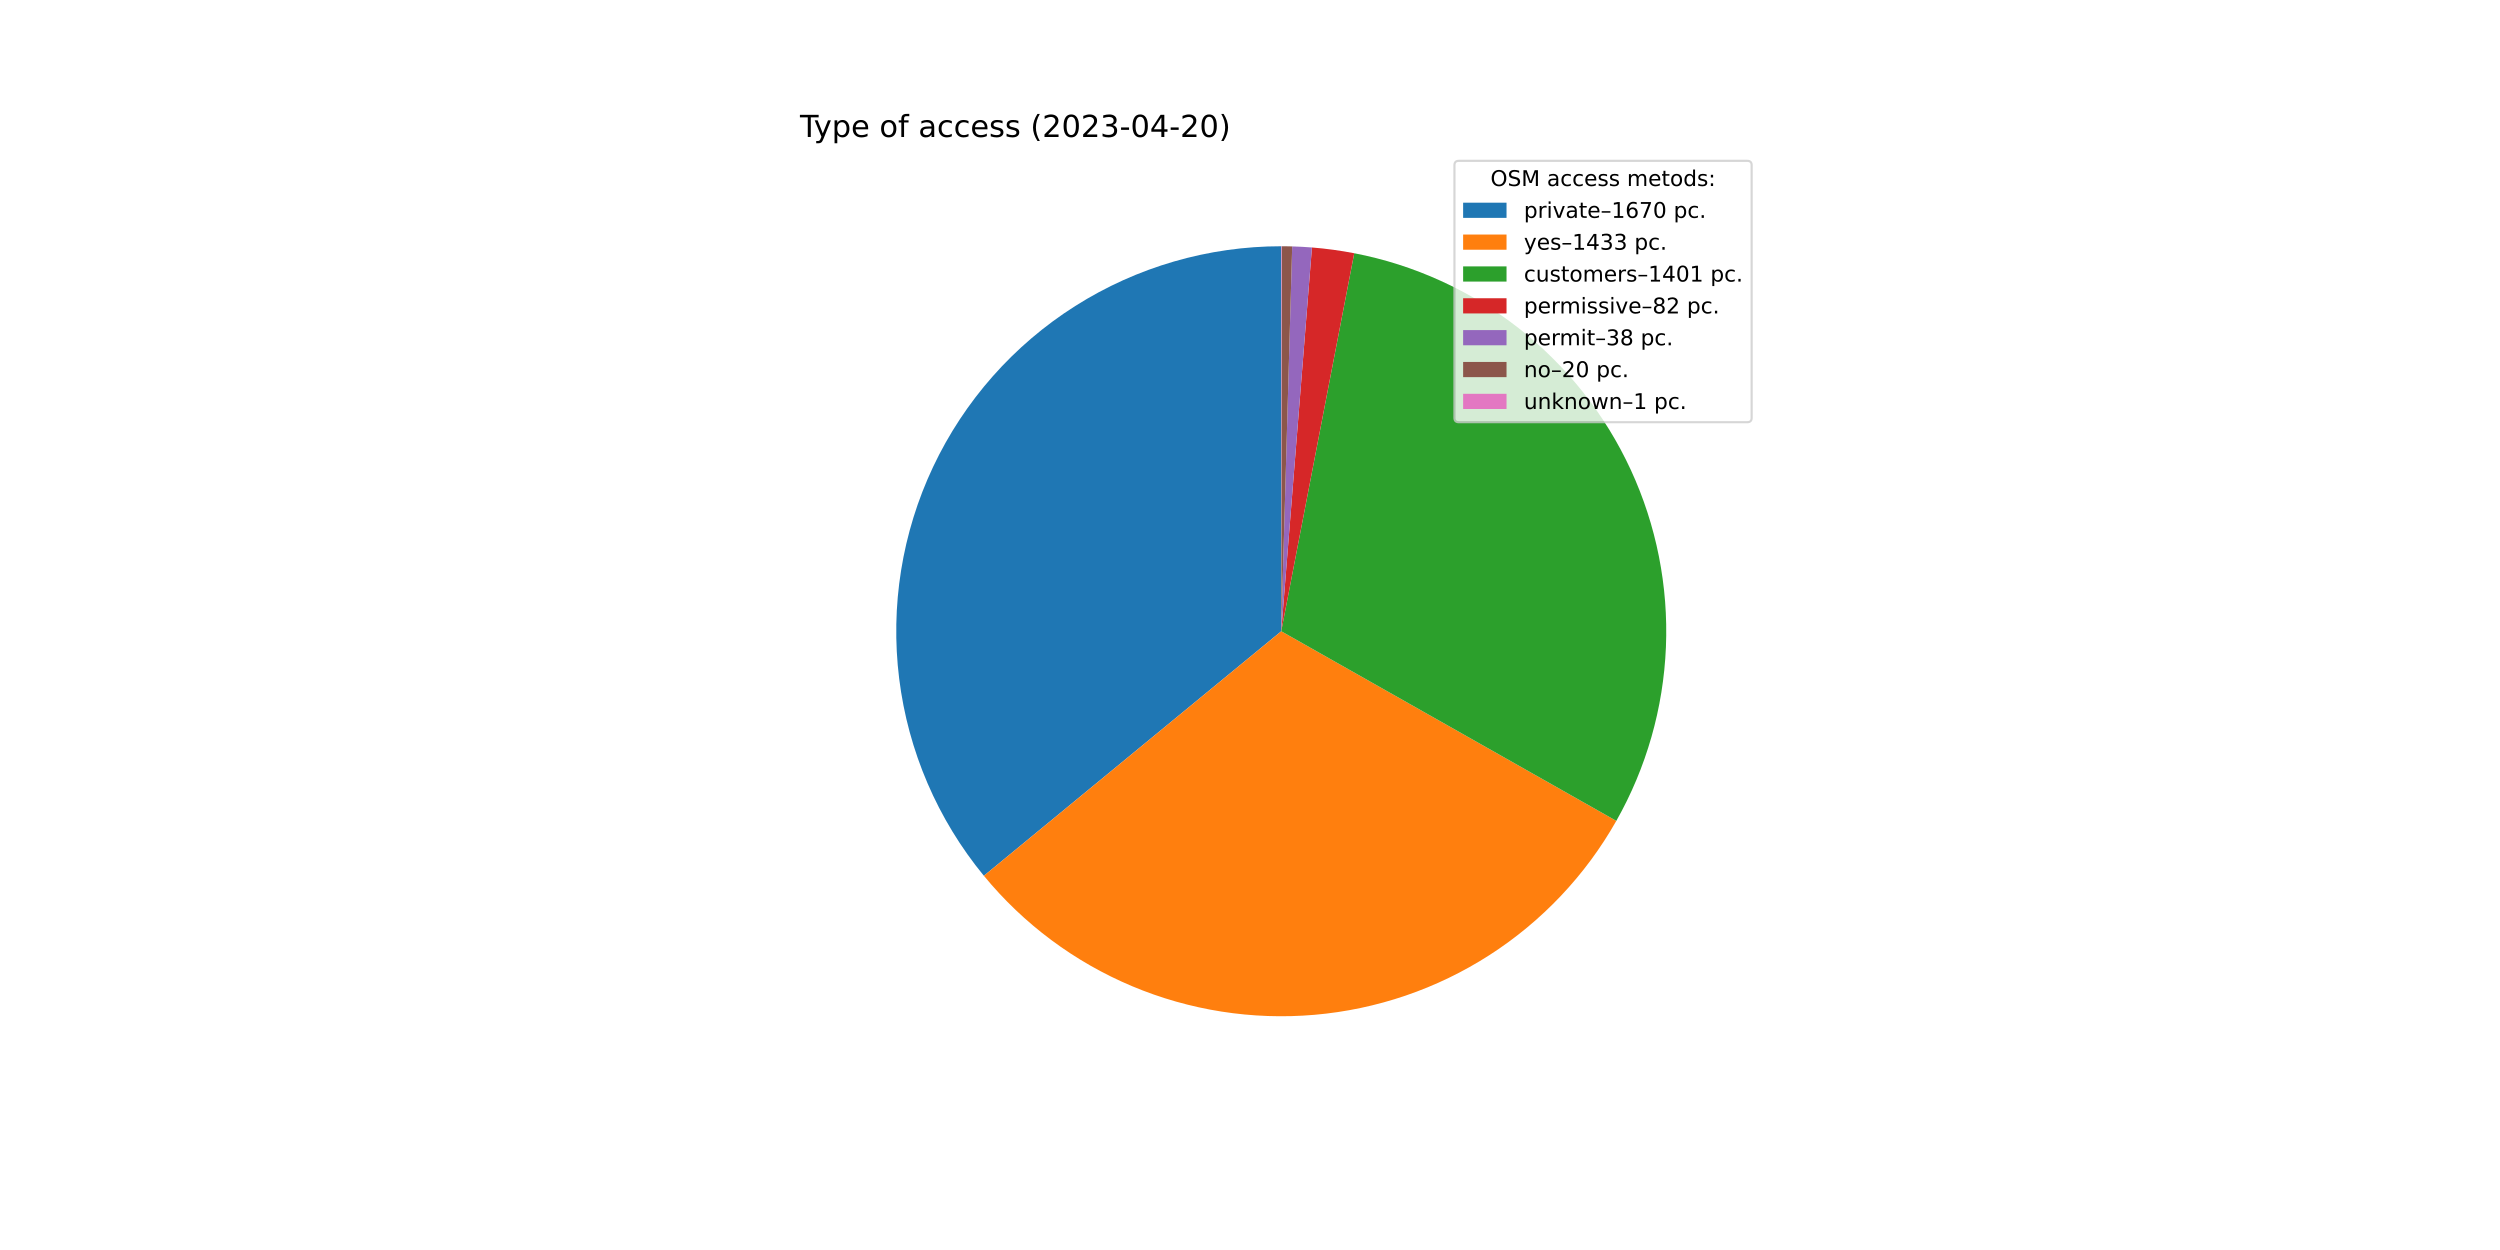
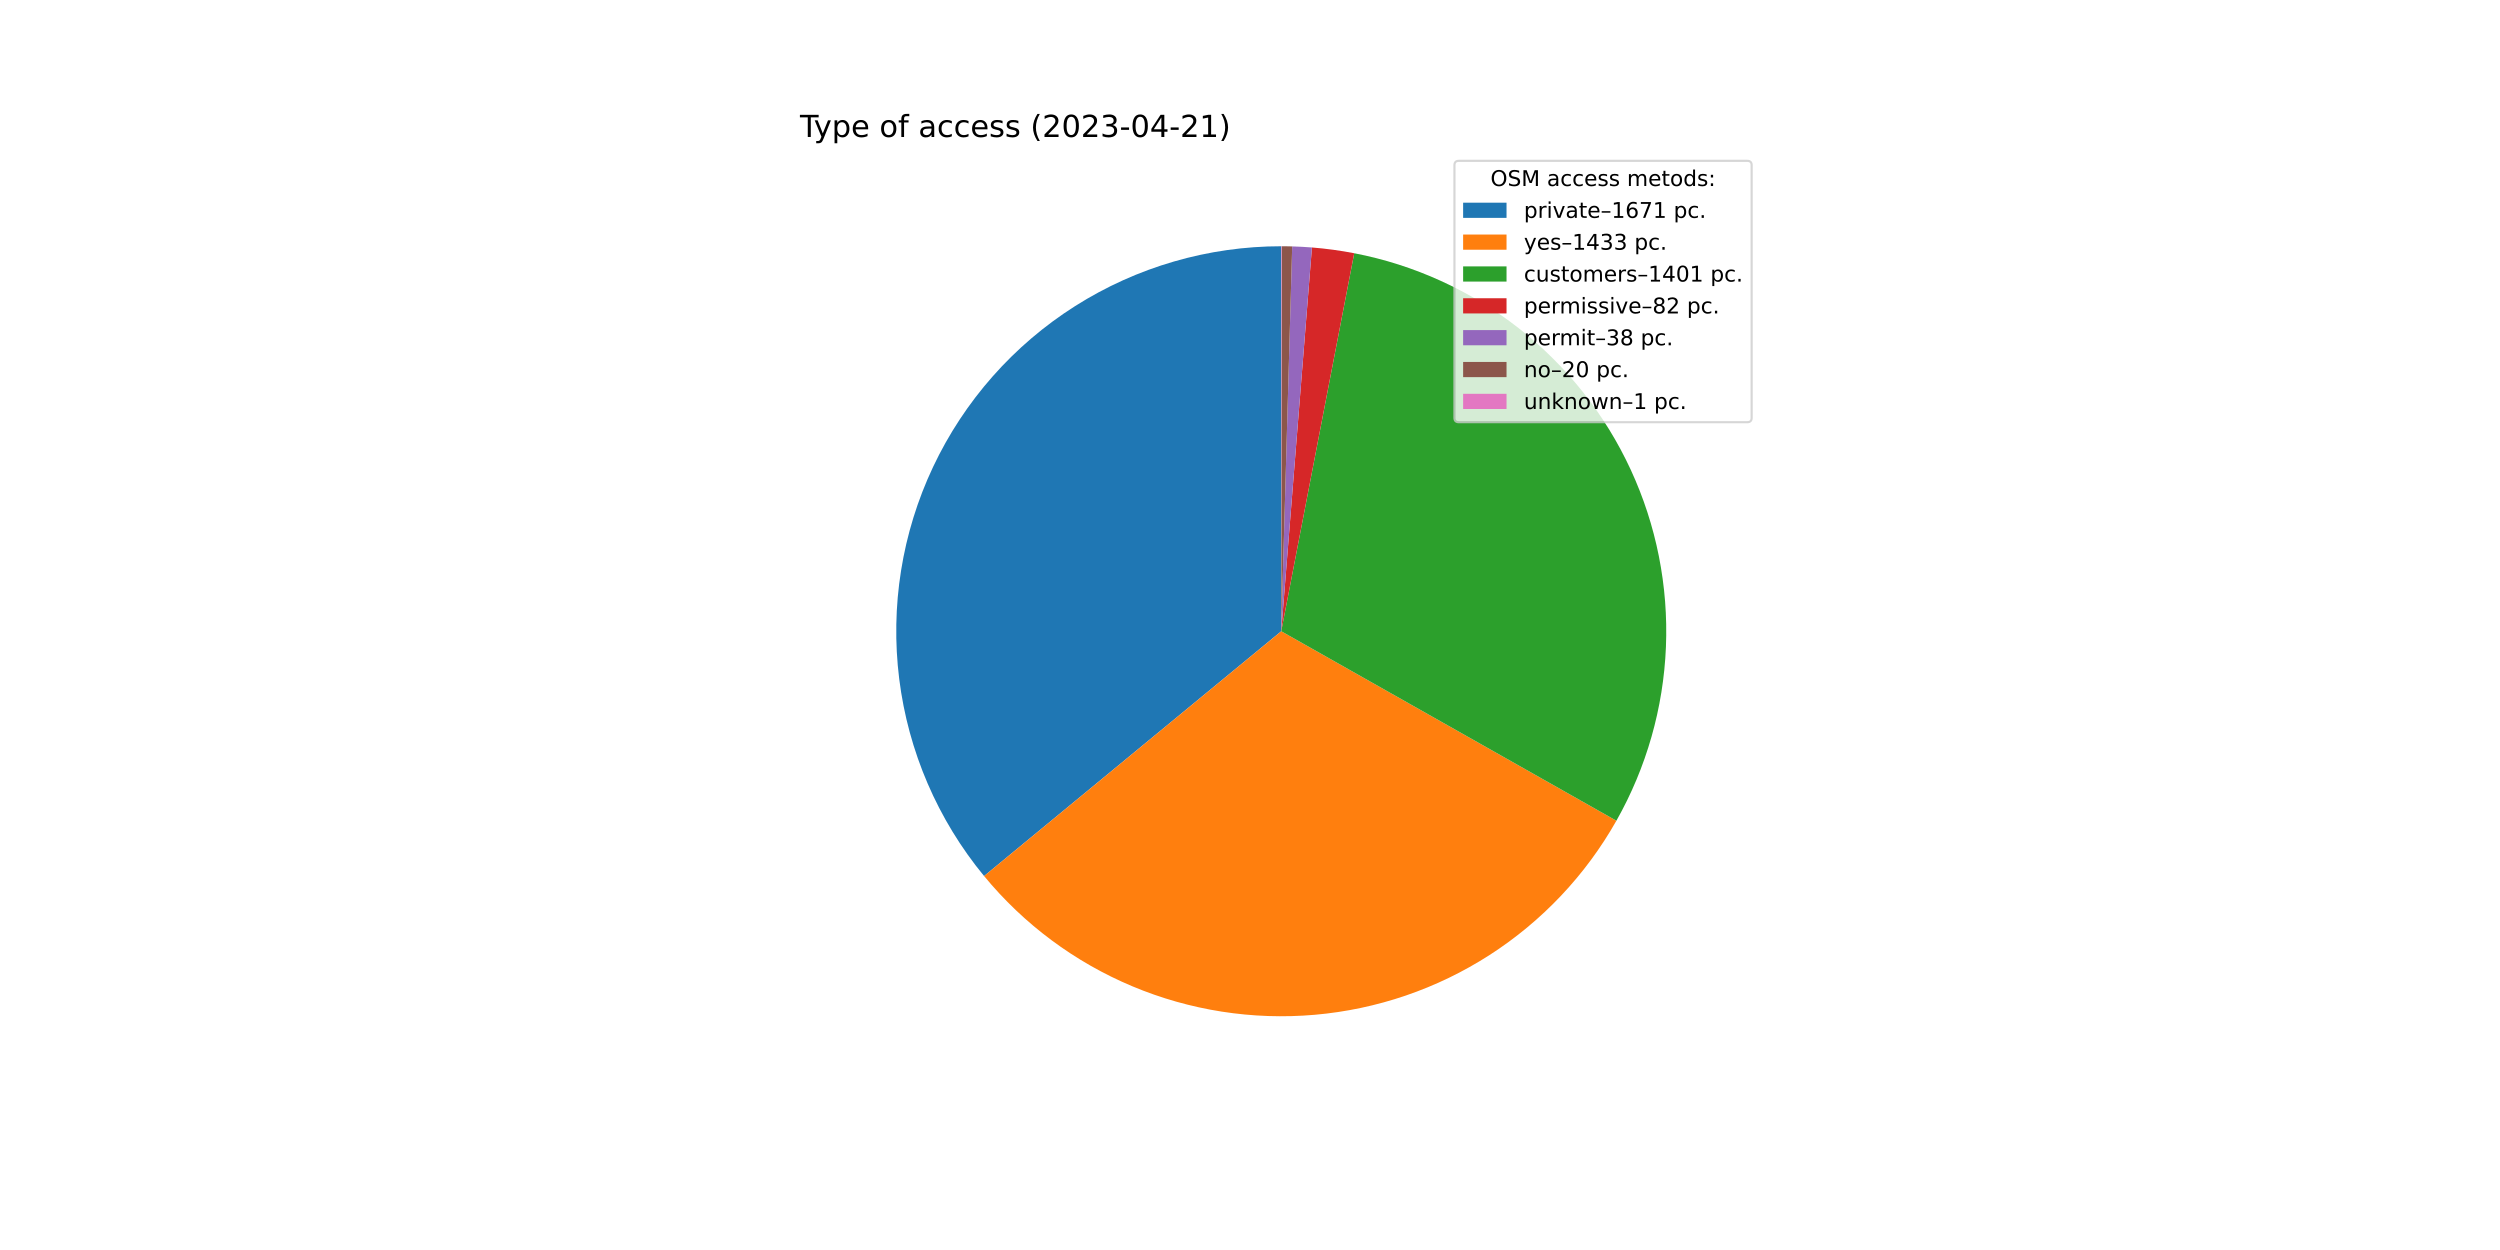
<svg xmlns="http://www.w3.org/2000/svg" xmlns:xlink="http://www.w3.org/1999/xlink" width="1152pt" height="576pt" viewBox="0 0 1152 576" version="1.1">
  <defs>
    <style type="text/css">*{stroke-linejoin: round; stroke-linecap: butt}</style>
  </defs>
  <g id="figure_1">
    <g id="patch_1">
      <path d="M 0 576  L 1152 576  L 1152 0  L 0 0  z " style="fill: #ffffff" />
    </g>
    <g id="axes_1">
      <g id="patch_2">
-         <path d="M 590.4 113.472  C 556.783 113.472 523.849 123.027 495.452 141.019  C 467.054 159.011 444.348 184.708 429.989 215.105  C 415.63 245.501 410.203 279.361 414.342 312.722  C 418.481 346.083 432.018 377.591 453.369 403.557  L 590.4 290.88  L 590.4 113.472  z " style="fill: #1f77b4" />
+         <path d="M 590.4 113.472  C 556.77 113.472 523.823 123.034 495.419 141.039  C 467.015 159.044 444.307 184.76 429.956 215.174  C 415.605 245.588 410.194 279.465 414.356 312.837  C 418.518 346.208 432.085 377.718 453.467 403.675  L 590.4 290.88  L 590.4 113.472  z " style="fill: #1f77b4" />
      </g>
      <g id="patch_3">
-         <path d="M 453.369 403.557  C 471.658 425.799 495.091 443.258 521.637 454.42  C 548.182 465.581 577.051 470.113 605.739 467.624  C 634.428 465.134 662.084 455.696 686.309 440.128  C 710.535 424.56 730.61 403.326 744.794 378.265  L 590.4 290.88  L 453.369 403.557  z " style="fill: #ff7f0e" />
+         <path d="M 453.467 403.675  C 471.771 425.897 495.213 443.333 521.762 454.472  C 548.31 465.611 577.175 470.122 605.855 467.613  C 634.536 465.105 662.18 455.653 686.392 440.075  C 710.604 424.497 730.664 403.257 744.833 378.195  L 590.4 290.88  L 453.467 403.675  z " style="fill: #ff7f0e" />
      </g>
      <g id="patch_4">
-         <path d="M 744.794 378.265  C 758.659 353.768 766.496 326.321 767.657 298.197  C 768.818 270.074 763.269 242.073 751.471 216.518  C 739.673 190.962 721.96 168.578 699.802 151.22  C 677.643 133.863 651.669 122.025 624.032 116.689  L 590.4 290.88  L 744.794 378.265  z " style="fill: #2ca02c" />
+         <path d="M 744.833 378.195  C 758.684 353.698 766.509 326.254 767.66 298.136  C 768.81 270.018 763.255 242.025 751.453 216.478  C 739.651 190.931 721.938 168.555 699.782 151.205  C 677.626 133.854 651.656 122.021 624.025 116.688  L 590.4 290.88  L 744.833 378.195  z " style="fill: #2ca02c" />
      </g>
      <g id="patch_5">
-         <path d="M 624.032 116.689  C 620.811 116.067 617.574 115.535 614.324 115.093  C 611.075 114.65 607.813 114.298 604.544 114.037  L 590.4 290.88  L 624.032 116.689  z " style="fill: #d62728" />
+         <path d="M 624.025 116.688  C 620.805 116.066 617.569 115.534 614.319 115.092  C 611.07 114.65 607.809 114.298 604.54 114.036  L 590.4 290.88  L 624.025 116.688  z " style="fill: #d62728" />
      </g>
      <g id="patch_6">
-         <path d="M 604.544 114.037  C 603.029 113.916 601.512 113.814 599.994 113.732  C 598.477 113.649 596.958 113.587 595.439 113.544  L 590.4 290.88  L 604.544 114.037  z " style="fill: #9467bd" />
+         <path d="M 604.54 114.036  C 603.026 113.915 601.51 113.814 599.992 113.732  C 598.475 113.649 596.957 113.587 595.438 113.544  L 590.4 290.88  L 604.54 114.036  z " style="fill: #9467bd" />
      </g>
      <g id="patch_7">
-         <path d="M 595.439 113.544  C 594.639 113.521 593.839 113.504 593.04 113.492  C 592.24 113.48 591.44 113.473 590.64 113.472  L 590.4 290.88  L 595.439 113.544  z " style="fill: #8c564b" />
+         <path d="M 595.438 113.544  C 594.638 113.521 593.839 113.504 593.039 113.492  C 592.239 113.48 591.44 113.473 590.64 113.472  L 590.4 290.88  L 595.438 113.544  z " style="fill: #8c564b" />
      </g>
      <g id="patch_8">
        <path d="M 590.64 113.472  C 590.6 113.472 590.56 113.472 590.52 113.472  C 590.48 113.472 590.44 113.472 590.4 113.472  L 590.4 290.88  L 590.64 113.472  z " style="fill: #e377c2" />
      </g>
      <g id="matplotlib.axis_1" />
      <g id="matplotlib.axis_2" />
      <g id="text_1">
        <g transform="translate(368.64 63.12)scale(0.14 -0.14)">
          <defs>
            <path id="DejaVuSans-54" d="M -19 4666  L 3928 4666  L 3928 4134  L 2272 4134  L 2272 0  L 1638 0  L 1638 4134  L -19 4134  L -19 4666  z " transform="scale(0.015625)" />
            <path id="DejaVuSans-79" d="M 2059 -325  Q 1816 -950 1584 -1140  Q 1353 -1331 966 -1331  L 506 -1331  L 506 -850  L 844 -850  Q 1081 -850 1212 -737  Q 1344 -625 1503 -206  L 1606 56  L 191 3500  L 800 3500  L 1894 763  L 2988 3500  L 3597 3500  L 2059 -325  z " transform="scale(0.015625)" />
            <path id="DejaVuSans-70" d="M 1159 525  L 1159 -1331  L 581 -1331  L 581 3500  L 1159 3500  L 1159 2969  Q 1341 3281 1617 3432  Q 1894 3584 2278 3584  Q 2916 3584 3314 3078  Q 3713 2572 3713 1747  Q 3713 922 3314 415  Q 2916 -91 2278 -91  Q 1894 -91 1617 61  Q 1341 213 1159 525  z M 3116 1747  Q 3116 2381 2855 2742  Q 2594 3103 2138 3103  Q 1681 3103 1420 2742  Q 1159 2381 1159 1747  Q 1159 1113 1420 752  Q 1681 391 2138 391  Q 2594 391 2855 752  Q 3116 1113 3116 1747  z " transform="scale(0.015625)" />
            <path id="DejaVuSans-65" d="M 3597 1894  L 3597 1613  L 953 1613  Q 991 1019 1311 708  Q 1631 397 2203 397  Q 2534 397 2845 478  Q 3156 559 3463 722  L 3463 178  Q 3153 47 2828 -22  Q 2503 -91 2169 -91  Q 1331 -91 842 396  Q 353 884 353 1716  Q 353 2575 817 3079  Q 1281 3584 2069 3584  Q 2775 3584 3186 3129  Q 3597 2675 3597 1894  z M 3022 2063  Q 3016 2534 2758 2815  Q 2500 3097 2075 3097  Q 1594 3097 1305 2825  Q 1016 2553 972 2059  L 3022 2063  z " transform="scale(0.015625)" />
            <path id="DejaVuSans-20" transform="scale(0.015625)" />
            <path id="DejaVuSans-6f" d="M 1959 3097  Q 1497 3097 1228 2736  Q 959 2375 959 1747  Q 959 1119 1226 758  Q 1494 397 1959 397  Q 2419 397 2687 759  Q 2956 1122 2956 1747  Q 2956 2369 2687 2733  Q 2419 3097 1959 3097  z M 1959 3584  Q 2709 3584 3137 3096  Q 3566 2609 3566 1747  Q 3566 888 3137 398  Q 2709 -91 1959 -91  Q 1206 -91 779 398  Q 353 888 353 1747  Q 353 2609 779 3096  Q 1206 3584 1959 3584  z " transform="scale(0.015625)" />
            <path id="DejaVuSans-66" d="M 2375 4863  L 2375 4384  L 1825 4384  Q 1516 4384 1395 4259  Q 1275 4134 1275 3809  L 1275 3500  L 2222 3500  L 2222 3053  L 1275 3053  L 1275 0  L 697 0  L 697 3053  L 147 3053  L 147 3500  L 697 3500  L 697 3744  Q 697 4328 969 4595  Q 1241 4863 1831 4863  L 2375 4863  z " transform="scale(0.015625)" />
            <path id="DejaVuSans-61" d="M 2194 1759  Q 1497 1759 1228 1600  Q 959 1441 959 1056  Q 959 750 1161 570  Q 1363 391 1709 391  Q 2188 391 2477 730  Q 2766 1069 2766 1631  L 2766 1759  L 2194 1759  z M 3341 1997  L 3341 0  L 2766 0  L 2766 531  Q 2569 213 2275 61  Q 1981 -91 1556 -91  Q 1019 -91 701 211  Q 384 513 384 1019  Q 384 1609 779 1909  Q 1175 2209 1959 2209  L 2766 2209  L 2766 2266  Q 2766 2663 2505 2880  Q 2244 3097 1772 3097  Q 1472 3097 1187 3025  Q 903 2953 641 2809  L 641 3341  Q 956 3463 1253 3523  Q 1550 3584 1831 3584  Q 2591 3584 2966 3190  Q 3341 2797 3341 1997  z " transform="scale(0.015625)" />
            <path id="DejaVuSans-63" d="M 3122 3366  L 3122 2828  Q 2878 2963 2633 3030  Q 2388 3097 2138 3097  Q 1578 3097 1268 2742  Q 959 2388 959 1747  Q 959 1106 1268 751  Q 1578 397 2138 397  Q 2388 397 2633 464  Q 2878 531 3122 666  L 3122 134  Q 2881 22 2623 -34  Q 2366 -91 2075 -91  Q 1284 -91 818 406  Q 353 903 353 1747  Q 353 2603 823 3093  Q 1294 3584 2113 3584  Q 2378 3584 2631 3529  Q 2884 3475 3122 3366  z " transform="scale(0.015625)" />
            <path id="DejaVuSans-73" d="M 2834 3397  L 2834 2853  Q 2591 2978 2328 3040  Q 2066 3103 1784 3103  Q 1356 3103 1142 2972  Q 928 2841 928 2578  Q 928 2378 1081 2264  Q 1234 2150 1697 2047  L 1894 2003  Q 2506 1872 2764 1633  Q 3022 1394 3022 966  Q 3022 478 2636 193  Q 2250 -91 1575 -91  Q 1294 -91 989 -36  Q 684 19 347 128  L 347 722  Q 666 556 975 473  Q 1284 391 1588 391  Q 1994 391 2212 530  Q 2431 669 2431 922  Q 2431 1156 2273 1281  Q 2116 1406 1581 1522  L 1381 1569  Q 847 1681 609 1914  Q 372 2147 372 2553  Q 372 3047 722 3315  Q 1072 3584 1716 3584  Q 2034 3584 2315 3537  Q 2597 3491 2834 3397  z " transform="scale(0.015625)" />
            <path id="DejaVuSans-28" d="M 1984 4856  Q 1566 4138 1362 3434  Q 1159 2731 1159 2009  Q 1159 1288 1364 580  Q 1569 -128 1984 -844  L 1484 -844  Q 1016 -109 783 600  Q 550 1309 550 2009  Q 550 2706 781 3412  Q 1013 4119 1484 4856  L 1984 4856  z " transform="scale(0.015625)" />
            <path id="DejaVuSans-32" d="M 1228 531  L 3431 531  L 3431 0  L 469 0  L 469 531  Q 828 903 1448 1529  Q 2069 2156 2228 2338  Q 2531 2678 2651 2914  Q 2772 3150 2772 3378  Q 2772 3750 2511 3984  Q 2250 4219 1831 4219  Q 1534 4219 1204 4116  Q 875 4013 500 3803  L 500 4441  Q 881 4594 1212 4672  Q 1544 4750 1819 4750  Q 2544 4750 2975 4387  Q 3406 4025 3406 3419  Q 3406 3131 3298 2873  Q 3191 2616 2906 2266  Q 2828 2175 2409 1742  Q 1991 1309 1228 531  z " transform="scale(0.015625)" />
            <path id="DejaVuSans-30" d="M 2034 4250  Q 1547 4250 1301 3770  Q 1056 3291 1056 2328  Q 1056 1369 1301 889  Q 1547 409 2034 409  Q 2525 409 2770 889  Q 3016 1369 3016 2328  Q 3016 3291 2770 3770  Q 2525 4250 2034 4250  z M 2034 4750  Q 2819 4750 3233 4129  Q 3647 3509 3647 2328  Q 3647 1150 3233 529  Q 2819 -91 2034 -91  Q 1250 -91 836 529  Q 422 1150 422 2328  Q 422 3509 836 4129  Q 1250 4750 2034 4750  z " transform="scale(0.015625)" />
            <path id="DejaVuSans-33" d="M 2597 2516  Q 3050 2419 3304 2112  Q 3559 1806 3559 1356  Q 3559 666 3084 287  Q 2609 -91 1734 -91  Q 1441 -91 1130 -33  Q 819 25 488 141  L 488 750  Q 750 597 1062 519  Q 1375 441 1716 441  Q 2309 441 2620 675  Q 2931 909 2931 1356  Q 2931 1769 2642 2001  Q 2353 2234 1838 2234  L 1294 2234  L 1294 2753  L 1863 2753  Q 2328 2753 2575 2939  Q 2822 3125 2822 3475  Q 2822 3834 2567 4026  Q 2313 4219 1838 4219  Q 1578 4219 1281 4162  Q 984 4106 628 3988  L 628 4550  Q 988 4650 1302 4700  Q 1616 4750 1894 4750  Q 2613 4750 3031 4423  Q 3450 4097 3450 3541  Q 3450 3153 3228 2886  Q 3006 2619 2597 2516  z " transform="scale(0.015625)" />
            <path id="DejaVuSans-2d" d="M 313 2009  L 1997 2009  L 1997 1497  L 313 1497  L 313 2009  z " transform="scale(0.015625)" />
            <path id="DejaVuSans-34" d="M 2419 4116  L 825 1625  L 2419 1625  L 2419 4116  z M 2253 4666  L 3047 4666  L 3047 1625  L 3713 1625  L 3713 1100  L 3047 1100  L 3047 0  L 2419 0  L 2419 1100  L 313 1100  L 313 1709  L 2253 4666  z " transform="scale(0.015625)" />
+             <path id="DejaVuSans-31" d="M 794 531  L 1825 531  L 1825 4091  L 703 3866  L 703 4441  L 1819 4666  L 2450 4666  L 2450 531  L 3481 531  L 3481 0  L 794 0  L 794 531  z " transform="scale(0.015625)" />
            <path id="DejaVuSans-29" d="M 513 4856  L 1013 4856  Q 1481 4119 1714 3412  Q 1947 2706 1947 2009  Q 1947 1309 1714 600  Q 1481 -109 1013 -844  L 513 -844  Q 928 -128 1133 580  Q 1338 1288 1338 2009  Q 1338 2731 1133 3434  Q 928 4138 513 4856  z " transform="scale(0.015625)" />
          </defs>
          <use xlink:href="#DejaVuSans-54" />
          <use xlink:href="#DejaVuSans-79" x="45.459" />
          <use xlink:href="#DejaVuSans-70" x="104.639" />
          <use xlink:href="#DejaVuSans-65" x="168.115" />
          <use xlink:href="#DejaVuSans-20" x="229.639" />
          <use xlink:href="#DejaVuSans-6f" x="261.426" />
          <use xlink:href="#DejaVuSans-66" x="322.607" />
          <use xlink:href="#DejaVuSans-20" x="357.812" />
          <use xlink:href="#DejaVuSans-61" x="389.6" />
          <use xlink:href="#DejaVuSans-63" x="450.879" />
          <use xlink:href="#DejaVuSans-63" x="505.859" />
          <use xlink:href="#DejaVuSans-65" x="560.84" />
          <use xlink:href="#DejaVuSans-73" x="622.363" />
          <use xlink:href="#DejaVuSans-73" x="674.463" />
          <use xlink:href="#DejaVuSans-20" x="726.562" />
          <use xlink:href="#DejaVuSans-28" x="758.35" />
          <use xlink:href="#DejaVuSans-32" x="797.363" />
          <use xlink:href="#DejaVuSans-30" x="860.986" />
          <use xlink:href="#DejaVuSans-32" x="924.609" />
          <use xlink:href="#DejaVuSans-33" x="988.232" />
          <use xlink:href="#DejaVuSans-2d" x="1051.855" />
          <use xlink:href="#DejaVuSans-30" x="1087.939" />
          <use xlink:href="#DejaVuSans-34" x="1151.562" />
          <use xlink:href="#DejaVuSans-2d" x="1215.186" />
          <use xlink:href="#DejaVuSans-32" x="1251.27" />
-           <use xlink:href="#DejaVuSans-30" x="1314.893" />
+           <use xlink:href="#DejaVuSans-31" x="1314.893" />
          <use xlink:href="#DejaVuSans-29" x="1378.516" />
        </g>
      </g>
      <g id="legend_1">
        <g id="patch_9">
          <path d="M 672.208 194.545  L 805.16 194.545  Q 807.16 194.545 807.16 192.545  L 807.16 76.12  Q 807.16 74.12 805.16 74.12  L 672.208 74.12  Q 670.208 74.12 670.208 76.12  L 670.208 192.545  Q 670.208 194.545 672.208 194.545  z " style="fill: #ffffff; opacity: 0.8; stroke: #cccccc; stroke-linejoin: miter" />
        </g>
        <g id="text_2">
          <g transform="translate(686.8038 85.71844)scale(0.1 -0.1)">
            <defs>
              <path id="DejaVuSans-4f" d="M 2522 4238  Q 1834 4238 1429 3725  Q 1025 3213 1025 2328  Q 1025 1447 1429 934  Q 1834 422 2522 422  Q 3209 422 3611 934  Q 4013 1447 4013 2328  Q 4013 3213 3611 3725  Q 3209 4238 2522 4238  z M 2522 4750  Q 3503 4750 4090 4092  Q 4678 3434 4678 2328  Q 4678 1225 4090 567  Q 3503 -91 2522 -91  Q 1538 -91 948 565  Q 359 1222 359 2328  Q 359 3434 948 4092  Q 1538 4750 2522 4750  z " transform="scale(0.015625)" />
              <path id="DejaVuSans-53" d="M 3425 4513  L 3425 3897  Q 3066 4069 2747 4153  Q 2428 4238 2131 4238  Q 1616 4238 1336 4038  Q 1056 3838 1056 3469  Q 1056 3159 1242 3001  Q 1428 2844 1947 2747  L 2328 2669  Q 3034 2534 3370 2195  Q 3706 1856 3706 1288  Q 3706 609 3251 259  Q 2797 -91 1919 -91  Q 1588 -91 1214 -16  Q 841 59 441 206  L 441 856  Q 825 641 1194 531  Q 1563 422 1919 422  Q 2459 422 2753 634  Q 3047 847 3047 1241  Q 3047 1584 2836 1778  Q 2625 1972 2144 2069  L 1759 2144  Q 1053 2284 737 2584  Q 422 2884 422 3419  Q 422 4038 858 4394  Q 1294 4750 2059 4750  Q 2388 4750 2728 4690  Q 3069 4631 3425 4513  z " transform="scale(0.015625)" />
              <path id="DejaVuSans-4d" d="M 628 4666  L 1569 4666  L 2759 1491  L 3956 4666  L 4897 4666  L 4897 0  L 4281 0  L 4281 4097  L 3078 897  L 2444 897  L 1241 4097  L 1241 0  L 628 0  L 628 4666  z " transform="scale(0.015625)" />
              <path id="DejaVuSans-6d" d="M 3328 2828  Q 3544 3216 3844 3400  Q 4144 3584 4550 3584  Q 5097 3584 5394 3201  Q 5691 2819 5691 2113  L 5691 0  L 5113 0  L 5113 2094  Q 5113 2597 4934 2840  Q 4756 3084 4391 3084  Q 3944 3084 3684 2787  Q 3425 2491 3425 1978  L 3425 0  L 2847 0  L 2847 2094  Q 2847 2600 2669 2842  Q 2491 3084 2119 3084  Q 1678 3084 1418 2786  Q 1159 2488 1159 1978  L 1159 0  L 581 0  L 581 3500  L 1159 3500  L 1159 2956  Q 1356 3278 1631 3431  Q 1906 3584 2284 3584  Q 2666 3584 2933 3390  Q 3200 3197 3328 2828  z " transform="scale(0.015625)" />
              <path id="DejaVuSans-74" d="M 1172 4494  L 1172 3500  L 2356 3500  L 2356 3053  L 1172 3053  L 1172 1153  Q 1172 725 1289 603  Q 1406 481 1766 481  L 2356 481  L 2356 0  L 1766 0  Q 1100 0 847 248  Q 594 497 594 1153  L 594 3053  L 172 3053  L 172 3500  L 594 3500  L 594 4494  L 1172 4494  z " transform="scale(0.015625)" />
              <path id="DejaVuSans-64" d="M 2906 2969  L 2906 4863  L 3481 4863  L 3481 0  L 2906 0  L 2906 525  Q 2725 213 2448 61  Q 2172 -91 1784 -91  Q 1150 -91 751 415  Q 353 922 353 1747  Q 353 2572 751 3078  Q 1150 3584 1784 3584  Q 2172 3584 2448 3432  Q 2725 3281 2906 2969  z M 947 1747  Q 947 1113 1208 752  Q 1469 391 1925 391  Q 2381 391 2643 752  Q 2906 1113 2906 1747  Q 2906 2381 2643 2742  Q 2381 3103 1925 3103  Q 1469 3103 1208 2742  Q 947 2381 947 1747  z " transform="scale(0.015625)" />
              <path id="DejaVuSans-3a" d="M 750 794  L 1409 794  L 1409 0  L 750 0  L 750 794  z M 750 3309  L 1409 3309  L 1409 2516  L 750 2516  L 750 3309  z " transform="scale(0.015625)" />
            </defs>
            <use xlink:href="#DejaVuSans-4f" />
            <use xlink:href="#DejaVuSans-53" x="78.711" />
            <use xlink:href="#DejaVuSans-4d" x="142.188" />
            <use xlink:href="#DejaVuSans-20" x="228.467" />
            <use xlink:href="#DejaVuSans-61" x="260.254" />
            <use xlink:href="#DejaVuSans-63" x="321.533" />
            <use xlink:href="#DejaVuSans-63" x="376.514" />
            <use xlink:href="#DejaVuSans-65" x="431.494" />
            <use xlink:href="#DejaVuSans-73" x="493.018" />
            <use xlink:href="#DejaVuSans-73" x="545.117" />
            <use xlink:href="#DejaVuSans-20" x="597.217" />
            <use xlink:href="#DejaVuSans-6d" x="629.004" />
            <use xlink:href="#DejaVuSans-65" x="726.416" />
            <use xlink:href="#DejaVuSans-74" x="787.939" />
            <use xlink:href="#DejaVuSans-6f" x="827.148" />
            <use xlink:href="#DejaVuSans-64" x="888.33" />
            <use xlink:href="#DejaVuSans-73" x="951.807" />
            <use xlink:href="#DejaVuSans-3a" x="1003.906" />
          </g>
        </g>
        <g id="patch_10">
          <path d="M 674.208 100.397  L 694.208 100.397  L 694.208 93.397  L 674.208 93.397  z " style="fill: #1f77b4" />
        </g>
        <g id="text_3">
          <g transform="translate(702.2084 100.3966)scale(0.1 -0.1)">
            <defs>
              <path id="DejaVuSans-72" d="M 2631 2963  Q 2534 3019 2420 3045  Q 2306 3072 2169 3072  Q 1681 3072 1420 2755  Q 1159 2438 1159 1844  L 1159 0  L 581 0  L 581 3500  L 1159 3500  L 1159 2956  Q 1341 3275 1631 3429  Q 1922 3584 2338 3584  Q 2397 3584 2469 3576  Q 2541 3569 2628 3553  L 2631 2963  z " transform="scale(0.015625)" />
              <path id="DejaVuSans-69" d="M 603 3500  L 1178 3500  L 1178 0  L 603 0  L 603 3500  z M 603 4863  L 1178 4863  L 1178 4134  L 603 4134  L 603 4863  z " transform="scale(0.015625)" />
              <path id="DejaVuSans-76" d="M 191 3500  L 800 3500  L 1894 563  L 2988 3500  L 3597 3500  L 2284 0  L 1503 0  L 191 3500  z " transform="scale(0.015625)" />
              <path id="DejaVuSans-2013" d="M 313 1978  L 2888 1978  L 2888 1528  L 313 1528  L 313 1978  z " transform="scale(0.015625)" />
-               <path id="DejaVuSans-31" d="M 794 531  L 1825 531  L 1825 4091  L 703 3866  L 703 4441  L 1819 4666  L 2450 4666  L 2450 531  L 3481 531  L 3481 0  L 794 0  L 794 531  z " transform="scale(0.015625)" />
              <path id="DejaVuSans-36" d="M 2113 2584  Q 1688 2584 1439 2293  Q 1191 2003 1191 1497  Q 1191 994 1439 701  Q 1688 409 2113 409  Q 2538 409 2786 701  Q 3034 994 3034 1497  Q 3034 2003 2786 2293  Q 2538 2584 2113 2584  z M 3366 4563  L 3366 3988  Q 3128 4100 2886 4159  Q 2644 4219 2406 4219  Q 1781 4219 1451 3797  Q 1122 3375 1075 2522  Q 1259 2794 1537 2939  Q 1816 3084 2150 3084  Q 2853 3084 3261 2657  Q 3669 2231 3669 1497  Q 3669 778 3244 343  Q 2819 -91 2113 -91  Q 1303 -91 875 529  Q 447 1150 447 2328  Q 447 3434 972 4092  Q 1497 4750 2381 4750  Q 2619 4750 2861 4703  Q 3103 4656 3366 4563  z " transform="scale(0.015625)" />
              <path id="DejaVuSans-37" d="M 525 4666  L 3525 4666  L 3525 4397  L 1831 0  L 1172 0  L 2766 4134  L 525 4134  L 525 4666  z " transform="scale(0.015625)" />
              <path id="DejaVuSans-2e" d="M 684 794  L 1344 794  L 1344 0  L 684 0  L 684 794  z " transform="scale(0.015625)" />
            </defs>
            <use xlink:href="#DejaVuSans-70" />
            <use xlink:href="#DejaVuSans-72" x="63.477" />
            <use xlink:href="#DejaVuSans-69" x="104.59" />
            <use xlink:href="#DejaVuSans-76" x="132.373" />
            <use xlink:href="#DejaVuSans-61" x="191.553" />
            <use xlink:href="#DejaVuSans-74" x="252.832" />
            <use xlink:href="#DejaVuSans-65" x="292.041" />
            <use xlink:href="#DejaVuSans-2013" x="353.564" />
            <use xlink:href="#DejaVuSans-31" x="403.564" />
            <use xlink:href="#DejaVuSans-36" x="467.188" />
            <use xlink:href="#DejaVuSans-37" x="530.811" />
-             <use xlink:href="#DejaVuSans-30" x="594.434" />
+             <use xlink:href="#DejaVuSans-31" x="594.434" />
            <use xlink:href="#DejaVuSans-20" x="658.057" />
            <use xlink:href="#DejaVuSans-70" x="689.844" />
            <use xlink:href="#DejaVuSans-63" x="753.32" />
            <use xlink:href="#DejaVuSans-2e" x="808.301" />
          </g>
        </g>
        <g id="patch_11">
          <path d="M 674.208 115.075  L 694.208 115.075  L 694.208 108.075  L 674.208 108.075  z " style="fill: #ff7f0e" />
        </g>
        <g id="text_4">
          <g transform="translate(702.2084 115.0747)scale(0.1 -0.1)">
            <use xlink:href="#DejaVuSans-79" />
            <use xlink:href="#DejaVuSans-65" x="59.18" />
            <use xlink:href="#DejaVuSans-73" x="120.703" />
            <use xlink:href="#DejaVuSans-2013" x="172.803" />
            <use xlink:href="#DejaVuSans-31" x="222.803" />
            <use xlink:href="#DejaVuSans-34" x="286.426" />
            <use xlink:href="#DejaVuSans-33" x="350.049" />
            <use xlink:href="#DejaVuSans-33" x="413.672" />
            <use xlink:href="#DejaVuSans-20" x="477.295" />
            <use xlink:href="#DejaVuSans-70" x="509.082" />
            <use xlink:href="#DejaVuSans-63" x="572.559" />
            <use xlink:href="#DejaVuSans-2e" x="627.539" />
          </g>
        </g>
        <g id="patch_12">
          <path d="M 674.208 129.753  L 694.208 129.753  L 694.208 122.753  L 674.208 122.753  z " style="fill: #2ca02c" />
        </g>
        <g id="text_5">
          <g transform="translate(702.2084 129.7528)scale(0.1 -0.1)">
            <defs>
              <path id="DejaVuSans-75" d="M 544 1381  L 544 3500  L 1119 3500  L 1119 1403  Q 1119 906 1312 657  Q 1506 409 1894 409  Q 2359 409 2629 706  Q 2900 1003 2900 1516  L 2900 3500  L 3475 3500  L 3475 0  L 2900 0  L 2900 538  Q 2691 219 2414 64  Q 2138 -91 1772 -91  Q 1169 -91 856 284  Q 544 659 544 1381  z M 1991 3584  L 1991 3584  z " transform="scale(0.015625)" />
            </defs>
            <use xlink:href="#DejaVuSans-63" />
            <use xlink:href="#DejaVuSans-75" x="54.98" />
            <use xlink:href="#DejaVuSans-73" x="118.359" />
            <use xlink:href="#DejaVuSans-74" x="170.459" />
            <use xlink:href="#DejaVuSans-6f" x="209.668" />
            <use xlink:href="#DejaVuSans-6d" x="270.85" />
            <use xlink:href="#DejaVuSans-65" x="368.262" />
            <use xlink:href="#DejaVuSans-72" x="429.785" />
            <use xlink:href="#DejaVuSans-73" x="470.898" />
            <use xlink:href="#DejaVuSans-2013" x="522.998" />
            <use xlink:href="#DejaVuSans-31" x="572.998" />
            <use xlink:href="#DejaVuSans-34" x="636.621" />
            <use xlink:href="#DejaVuSans-30" x="700.244" />
            <use xlink:href="#DejaVuSans-31" x="763.867" />
            <use xlink:href="#DejaVuSans-20" x="827.49" />
            <use xlink:href="#DejaVuSans-70" x="859.277" />
            <use xlink:href="#DejaVuSans-63" x="922.754" />
            <use xlink:href="#DejaVuSans-2e" x="977.734" />
          </g>
        </g>
        <g id="patch_13">
          <path d="M 674.208 144.431  L 694.208 144.431  L 694.208 137.431  L 674.208 137.431  z " style="fill: #d62728" />
        </g>
        <g id="text_6">
          <g transform="translate(702.2084 144.4309)scale(0.1 -0.1)">
            <defs>
              <path id="DejaVuSans-38" d="M 2034 2216  Q 1584 2216 1326 1975  Q 1069 1734 1069 1313  Q 1069 891 1326 650  Q 1584 409 2034 409  Q 2484 409 2743 651  Q 3003 894 3003 1313  Q 3003 1734 2745 1975  Q 2488 2216 2034 2216  z M 1403 2484  Q 997 2584 770 2862  Q 544 3141 544 3541  Q 544 4100 942 4425  Q 1341 4750 2034 4750  Q 2731 4750 3128 4425  Q 3525 4100 3525 3541  Q 3525 3141 3298 2862  Q 3072 2584 2669 2484  Q 3125 2378 3379 2068  Q 3634 1759 3634 1313  Q 3634 634 3220 271  Q 2806 -91 2034 -91  Q 1263 -91 848 271  Q 434 634 434 1313  Q 434 1759 690 2068  Q 947 2378 1403 2484  z M 1172 3481  Q 1172 3119 1398 2916  Q 1625 2713 2034 2713  Q 2441 2713 2670 2916  Q 2900 3119 2900 3481  Q 2900 3844 2670 4047  Q 2441 4250 2034 4250  Q 1625 4250 1398 4047  Q 1172 3844 1172 3481  z " transform="scale(0.015625)" />
            </defs>
            <use xlink:href="#DejaVuSans-70" />
            <use xlink:href="#DejaVuSans-65" x="63.477" />
            <use xlink:href="#DejaVuSans-72" x="125" />
            <use xlink:href="#DejaVuSans-6d" x="164.363" />
            <use xlink:href="#DejaVuSans-69" x="261.775" />
            <use xlink:href="#DejaVuSans-73" x="289.559" />
            <use xlink:href="#DejaVuSans-73" x="341.658" />
            <use xlink:href="#DejaVuSans-69" x="393.758" />
            <use xlink:href="#DejaVuSans-76" x="421.541" />
            <use xlink:href="#DejaVuSans-65" x="480.721" />
            <use xlink:href="#DejaVuSans-2013" x="542.244" />
            <use xlink:href="#DejaVuSans-38" x="592.244" />
            <use xlink:href="#DejaVuSans-32" x="655.867" />
            <use xlink:href="#DejaVuSans-20" x="719.49" />
            <use xlink:href="#DejaVuSans-70" x="751.277" />
            <use xlink:href="#DejaVuSans-63" x="814.754" />
            <use xlink:href="#DejaVuSans-2e" x="869.734" />
          </g>
        </g>
        <g id="patch_14">
          <path d="M 674.208 159.109  L 694.208 159.109  L 694.208 152.109  L 674.208 152.109  z " style="fill: #9467bd" />
        </g>
        <g id="text_7">
          <g transform="translate(702.2084 159.1091)scale(0.1 -0.1)">
            <use xlink:href="#DejaVuSans-70" />
            <use xlink:href="#DejaVuSans-65" x="63.477" />
            <use xlink:href="#DejaVuSans-72" x="125" />
            <use xlink:href="#DejaVuSans-6d" x="164.363" />
            <use xlink:href="#DejaVuSans-69" x="261.775" />
            <use xlink:href="#DejaVuSans-74" x="289.559" />
            <use xlink:href="#DejaVuSans-2013" x="328.768" />
            <use xlink:href="#DejaVuSans-33" x="378.768" />
            <use xlink:href="#DejaVuSans-38" x="442.391" />
            <use xlink:href="#DejaVuSans-20" x="506.014" />
            <use xlink:href="#DejaVuSans-70" x="537.801" />
            <use xlink:href="#DejaVuSans-63" x="601.277" />
            <use xlink:href="#DejaVuSans-2e" x="656.258" />
          </g>
        </g>
        <g id="patch_15">
          <path d="M 674.208 173.787  L 694.208 173.787  L 694.208 166.787  L 674.208 166.787  z " style="fill: #8c564b" />
        </g>
        <g id="text_8">
          <g transform="translate(702.2084 173.7872)scale(0.1 -0.1)">
            <defs>
              <path id="DejaVuSans-6e" d="M 3513 2113  L 3513 0  L 2938 0  L 2938 2094  Q 2938 2591 2744 2837  Q 2550 3084 2163 3084  Q 1697 3084 1428 2787  Q 1159 2491 1159 1978  L 1159 0  L 581 0  L 581 3500  L 1159 3500  L 1159 2956  Q 1366 3272 1645 3428  Q 1925 3584 2291 3584  Q 2894 3584 3203 3211  Q 3513 2838 3513 2113  z " transform="scale(0.015625)" />
            </defs>
            <use xlink:href="#DejaVuSans-6e" />
            <use xlink:href="#DejaVuSans-6f" x="63.379" />
            <use xlink:href="#DejaVuSans-2013" x="124.561" />
            <use xlink:href="#DejaVuSans-32" x="174.561" />
            <use xlink:href="#DejaVuSans-30" x="238.184" />
            <use xlink:href="#DejaVuSans-20" x="301.807" />
            <use xlink:href="#DejaVuSans-70" x="333.594" />
            <use xlink:href="#DejaVuSans-63" x="397.07" />
            <use xlink:href="#DejaVuSans-2e" x="452.051" />
          </g>
        </g>
        <g id="patch_16">
          <path d="M 674.208 188.465  L 694.208 188.465  L 694.208 181.465  L 674.208 181.465  z " style="fill: #e377c2" />
        </g>
        <g id="text_9">
          <g transform="translate(702.2084 188.4653)scale(0.1 -0.1)">
            <defs>
              <path id="DejaVuSans-6b" d="M 581 4863  L 1159 4863  L 1159 1991  L 2875 3500  L 3609 3500  L 1753 1863  L 3688 0  L 2938 0  L 1159 1709  L 1159 0  L 581 0  L 581 4863  z " transform="scale(0.015625)" />
              <path id="DejaVuSans-77" d="M 269 3500  L 844 3500  L 1563 769  L 2278 3500  L 2956 3500  L 3675 769  L 4391 3500  L 4966 3500  L 4050 0  L 3372 0  L 2619 2869  L 1863 0  L 1184 0  L 269 3500  z " transform="scale(0.015625)" />
            </defs>
            <use xlink:href="#DejaVuSans-75" />
            <use xlink:href="#DejaVuSans-6e" x="63.379" />
            <use xlink:href="#DejaVuSans-6b" x="126.758" />
            <use xlink:href="#DejaVuSans-6e" x="184.668" />
            <use xlink:href="#DejaVuSans-6f" x="248.047" />
            <use xlink:href="#DejaVuSans-77" x="309.229" />
            <use xlink:href="#DejaVuSans-6e" x="391.016" />
            <use xlink:href="#DejaVuSans-2013" x="454.395" />
            <use xlink:href="#DejaVuSans-31" x="504.395" />
            <use xlink:href="#DejaVuSans-20" x="568.018" />
            <use xlink:href="#DejaVuSans-70" x="599.805" />
            <use xlink:href="#DejaVuSans-63" x="663.281" />
            <use xlink:href="#DejaVuSans-2e" x="718.262" />
          </g>
        </g>
      </g>
    </g>
  </g>
</svg>
